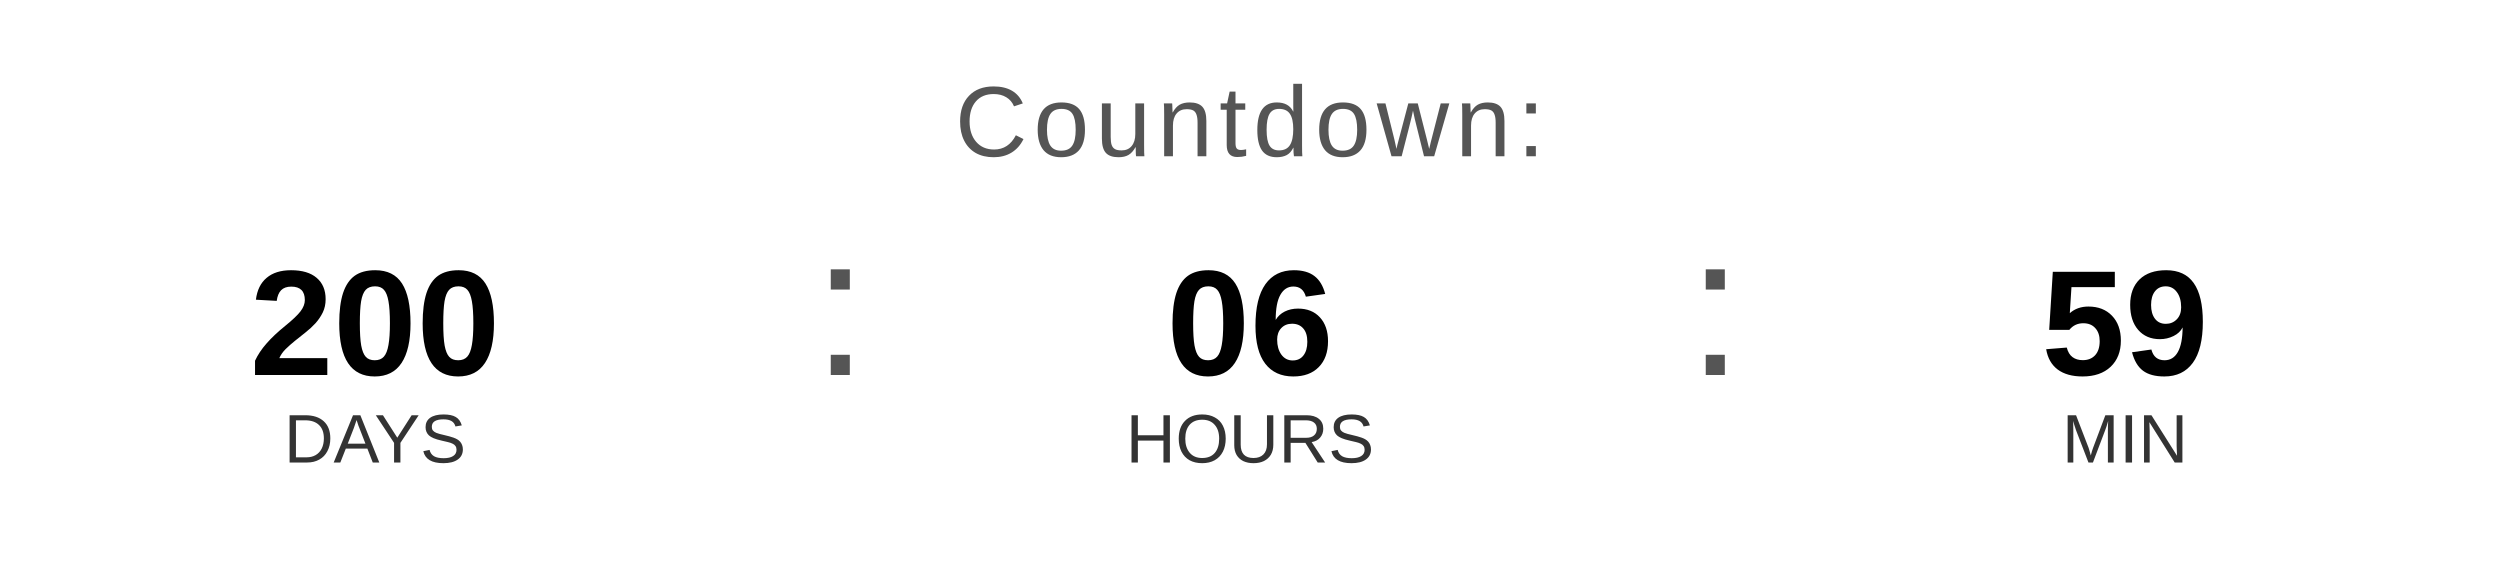
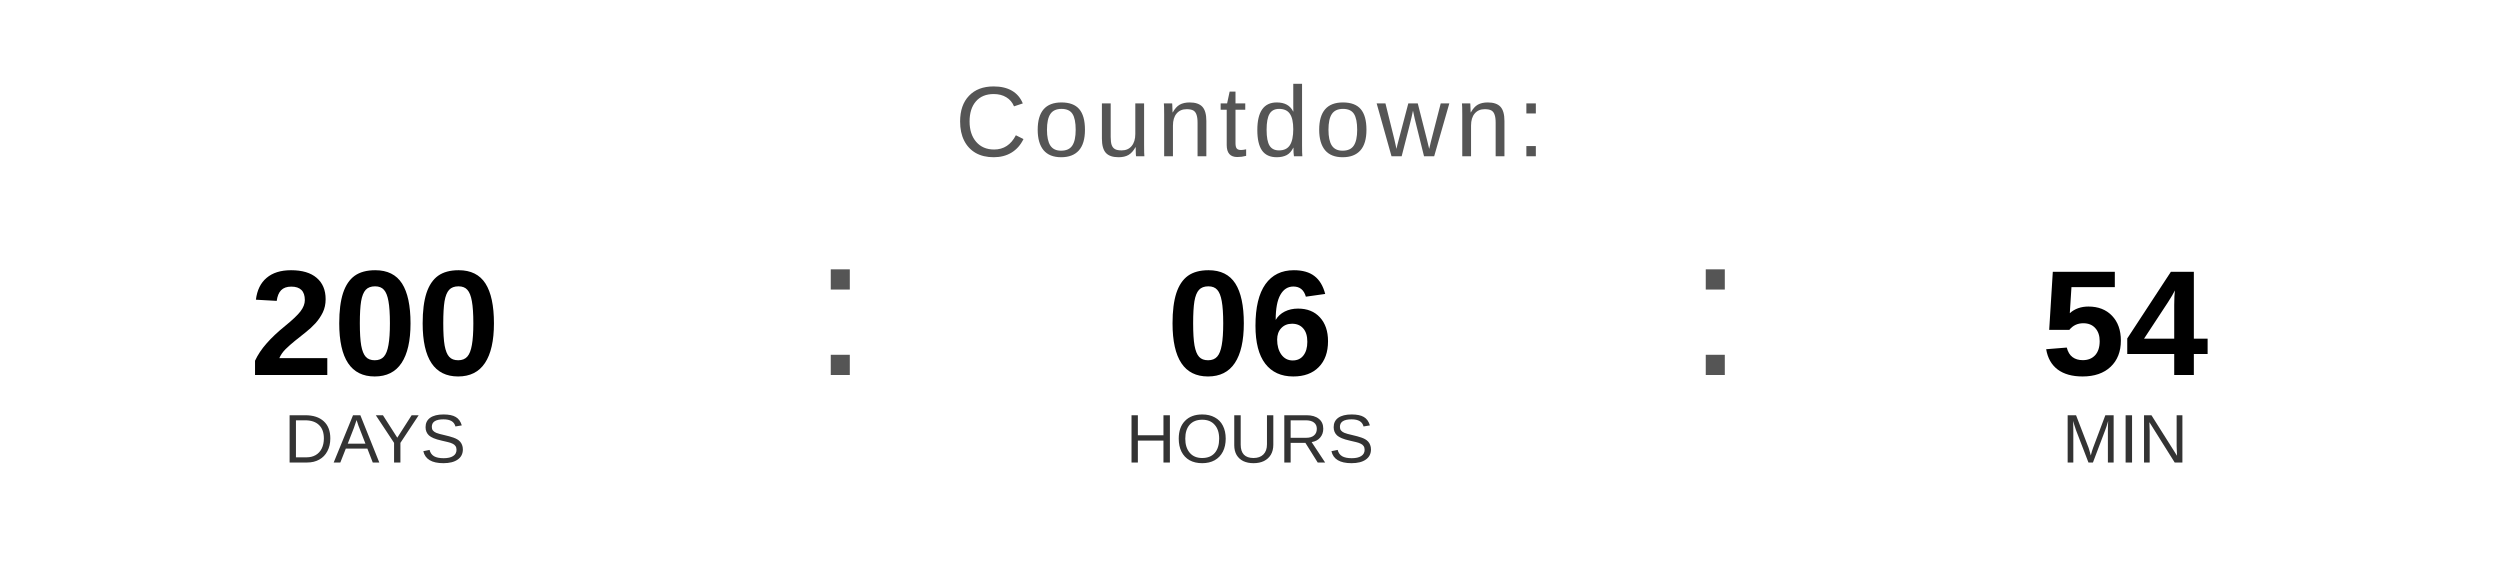
<svg xmlns="http://www.w3.org/2000/svg" width="400" height="90" viewBox="0 0 400 90">
  <text x="200" y="25" font-family="Arial, Helvetica, sans-serif" font-size="16" fill="#555555" text-anchor="middle" letter-spacing="1">
    Countdown:
  </text>
  <text x="60" y="60" font-family="Arial, Helvetica, sans-serif" font-size="24" font-weight="bold" fill="#000000" text-anchor="middle">200</text>
  <text x="60" y="74" font-family="Arial, Helvetica, sans-serif" font-size="11" fill="#333333" text-anchor="middle">DAYS</text>
  <text x="130" y="60" font-family="Arial, sans-serif" font-size="32" fill="#555555">:</text>
  <text x="200" y="60" font-family="Arial, Helvetica, sans-serif" font-size="24" font-weight="bold" fill="#000000" text-anchor="middle">06</text>
  <text x="200" y="74" font-family="Arial, Helvetica, sans-serif" font-size="11" fill="#333333" text-anchor="middle">HOURS</text>
  <text x="270" y="60" font-family="Arial, sans-serif" font-size="32" fill="#555555">:</text>
-   <text x="340" y="60" font-family="Arial, Helvetica, sans-serif" font-size="24" font-weight="bold" fill="#000000" text-anchor="middle">59</text>
+   <text x="340" y="60" font-family="Arial, Helvetica, sans-serif" font-size="24" font-weight="bold" fill="#000000" text-anchor="middle">54</text>
  <text x="340" y="74" font-family="Arial, Helvetica, sans-serif" font-size="11" fill="#333333" text-anchor="middle">MIN</text>
</svg>
